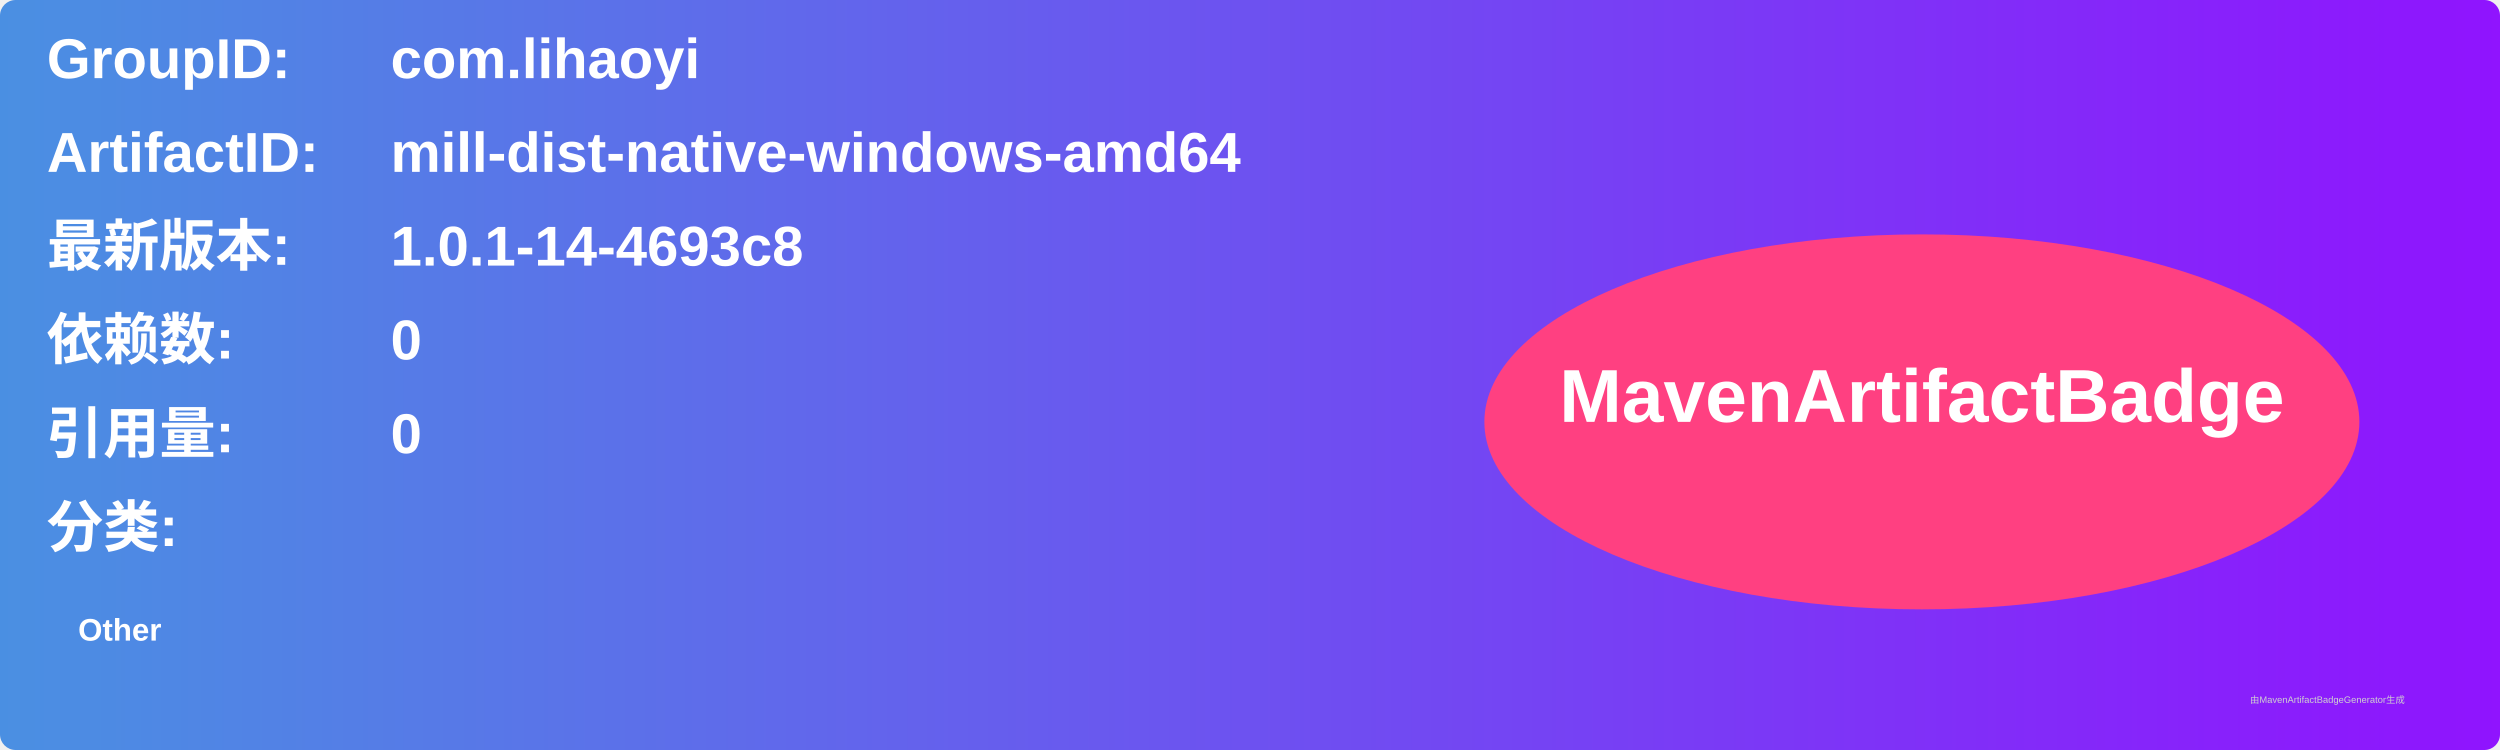
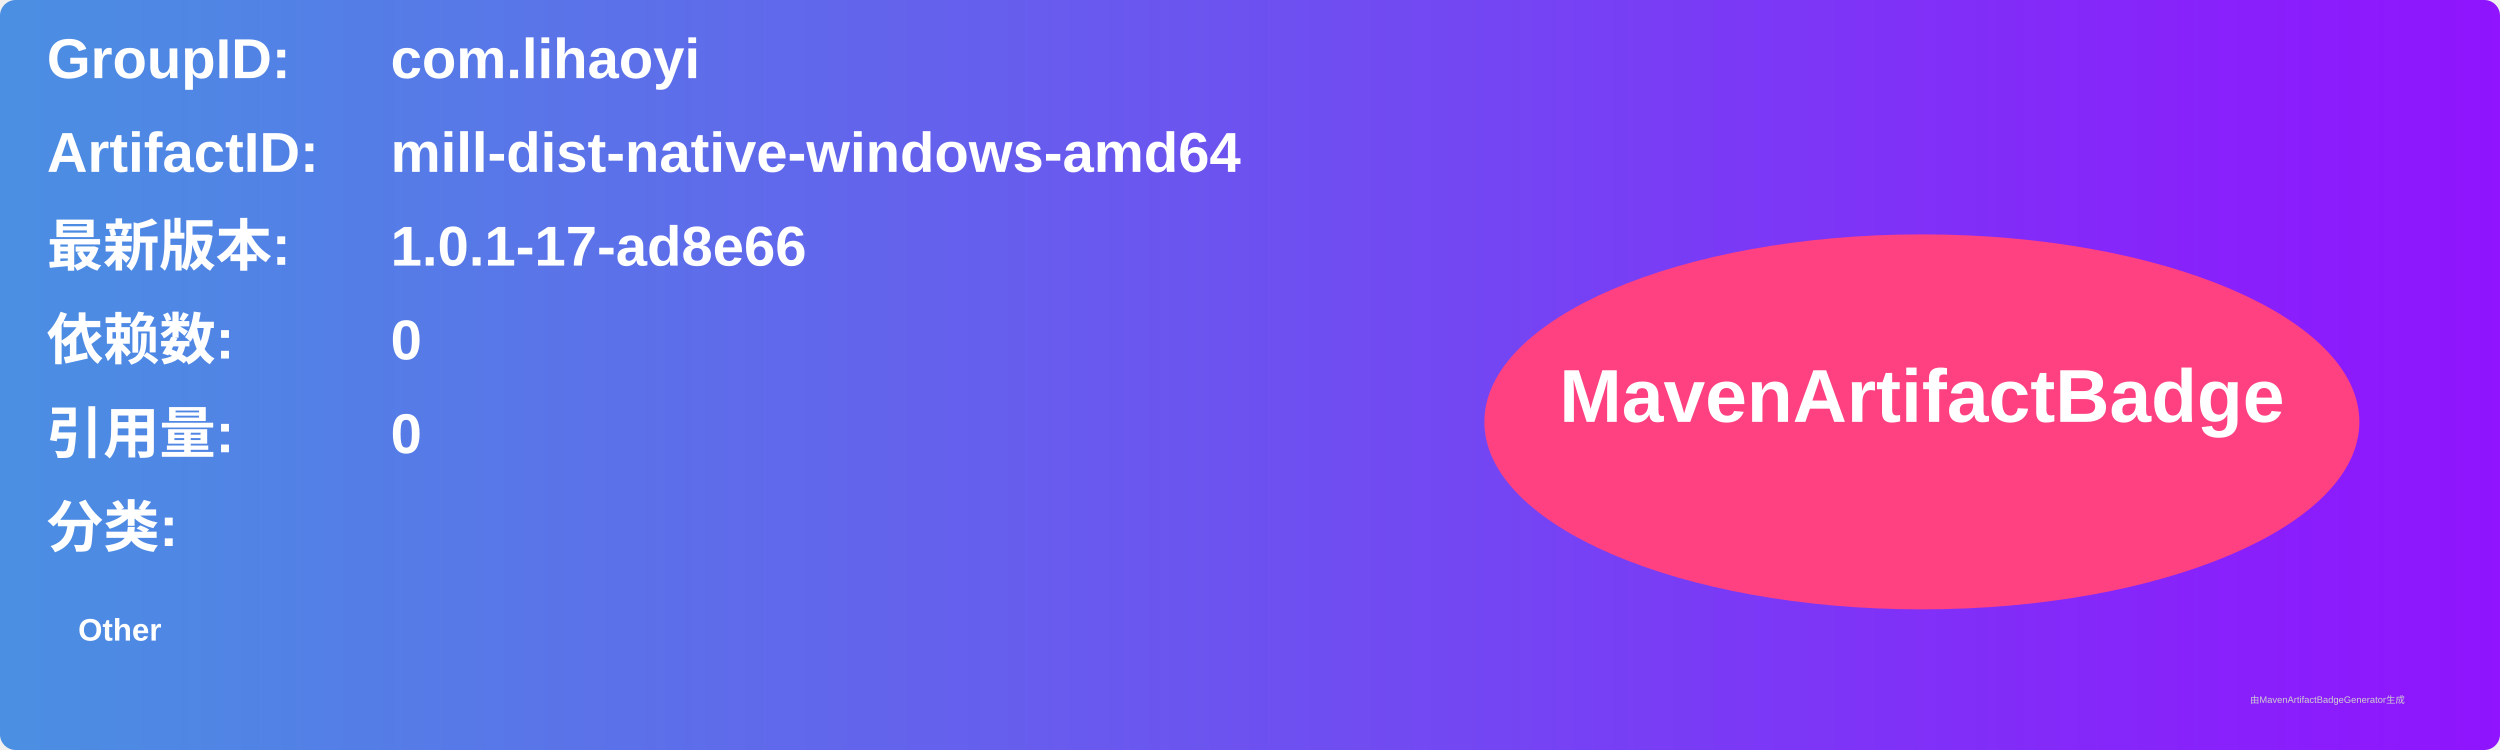
<svg xmlns="http://www.w3.org/2000/svg" width="800" height="240" viewBox="0 0 800 240">
  <linearGradient id="grad" x1="0%" y1="0%" x2="100%" y2="0%">
    <stop offset="0%" stop-color="#4a90e2" />
    <stop offset="100%" stop-color="#9013fe" />
  </linearGradient>
  <rect width="100%" height="100%" rx="5" ry="5" fill="url(#grad)" />
  <g transform="translate(15, 15)">
    <text x="0" y="10" font-family="Arial" font-size="18" fill="white" font-weight="bold" width="260">GroupID:</text>
    <text x="110" y="10" font-family="Arial" font-size="18" fill="white" font-weight="bold" width="460">com.lihaoyi</text>
    <text x="0" y="40" font-family="Arial" font-size="18" fill="white" font-weight="bold" width="260">ArtifactID:</text>
    <text x="110" y="40" font-family="Arial" font-size="18" fill="white" font-weight="bold" width="460">mill-dist-native-windows-amd64</text>
    <text x="0" y="70" font-family="Arial" font-size="18" fill="white" font-weight="bold">最新版本:</text>
    <text x="110" y="70" font-family="Arial" font-size="18" fill="white" font-weight="bold">
-       <tspan font-weight="bold">1.0.1-14-4693c8</tspan>
+       <tspan font-weight="bold">1.0.1-17-ad8e66</tspan>
    </text>
    <text x="0" y="100" font-family="Arial" font-size="18" fill="white" font-weight="bold">依赖数: </text>
    <text x="110" y="100" font-family="Arial" font-size="18" fill="white">
      <tspan font-weight="bold">0</tspan>
    </text>
    <text x="0" y="130" font-family="Arial" font-size="18" fill="white" font-weight="bold">引用量: </text>
    <text x="110" y="130" font-family="Arial" font-size="18" fill="white">
      <tspan font-weight="bold">0</tspan>
    </text>
    <text x="0" y="160" font-family="Arial" font-size="18" fill="white" font-weight="bold">分类:</text>
    <text x="10" y="190" font-family="Arial" font-size="10" fill="white">
      <tspan font-weight="bold">Other</tspan>
    </text>
    <ellipse cx="600" cy="120" rx="140" ry="60" fill="#ff4081" />
    <text x="600" y="120" text-anchor="middle" font-family="Arial" font-size="24" fill="white" font-weight="bold">MavenArtifactBadge</text>
  </g>
  <text x="720" y="225" font-family="Arial" font-size="3" fill="#d0d0d0">由MavenArtifactBadgeGenerator生成</text>
</svg>
